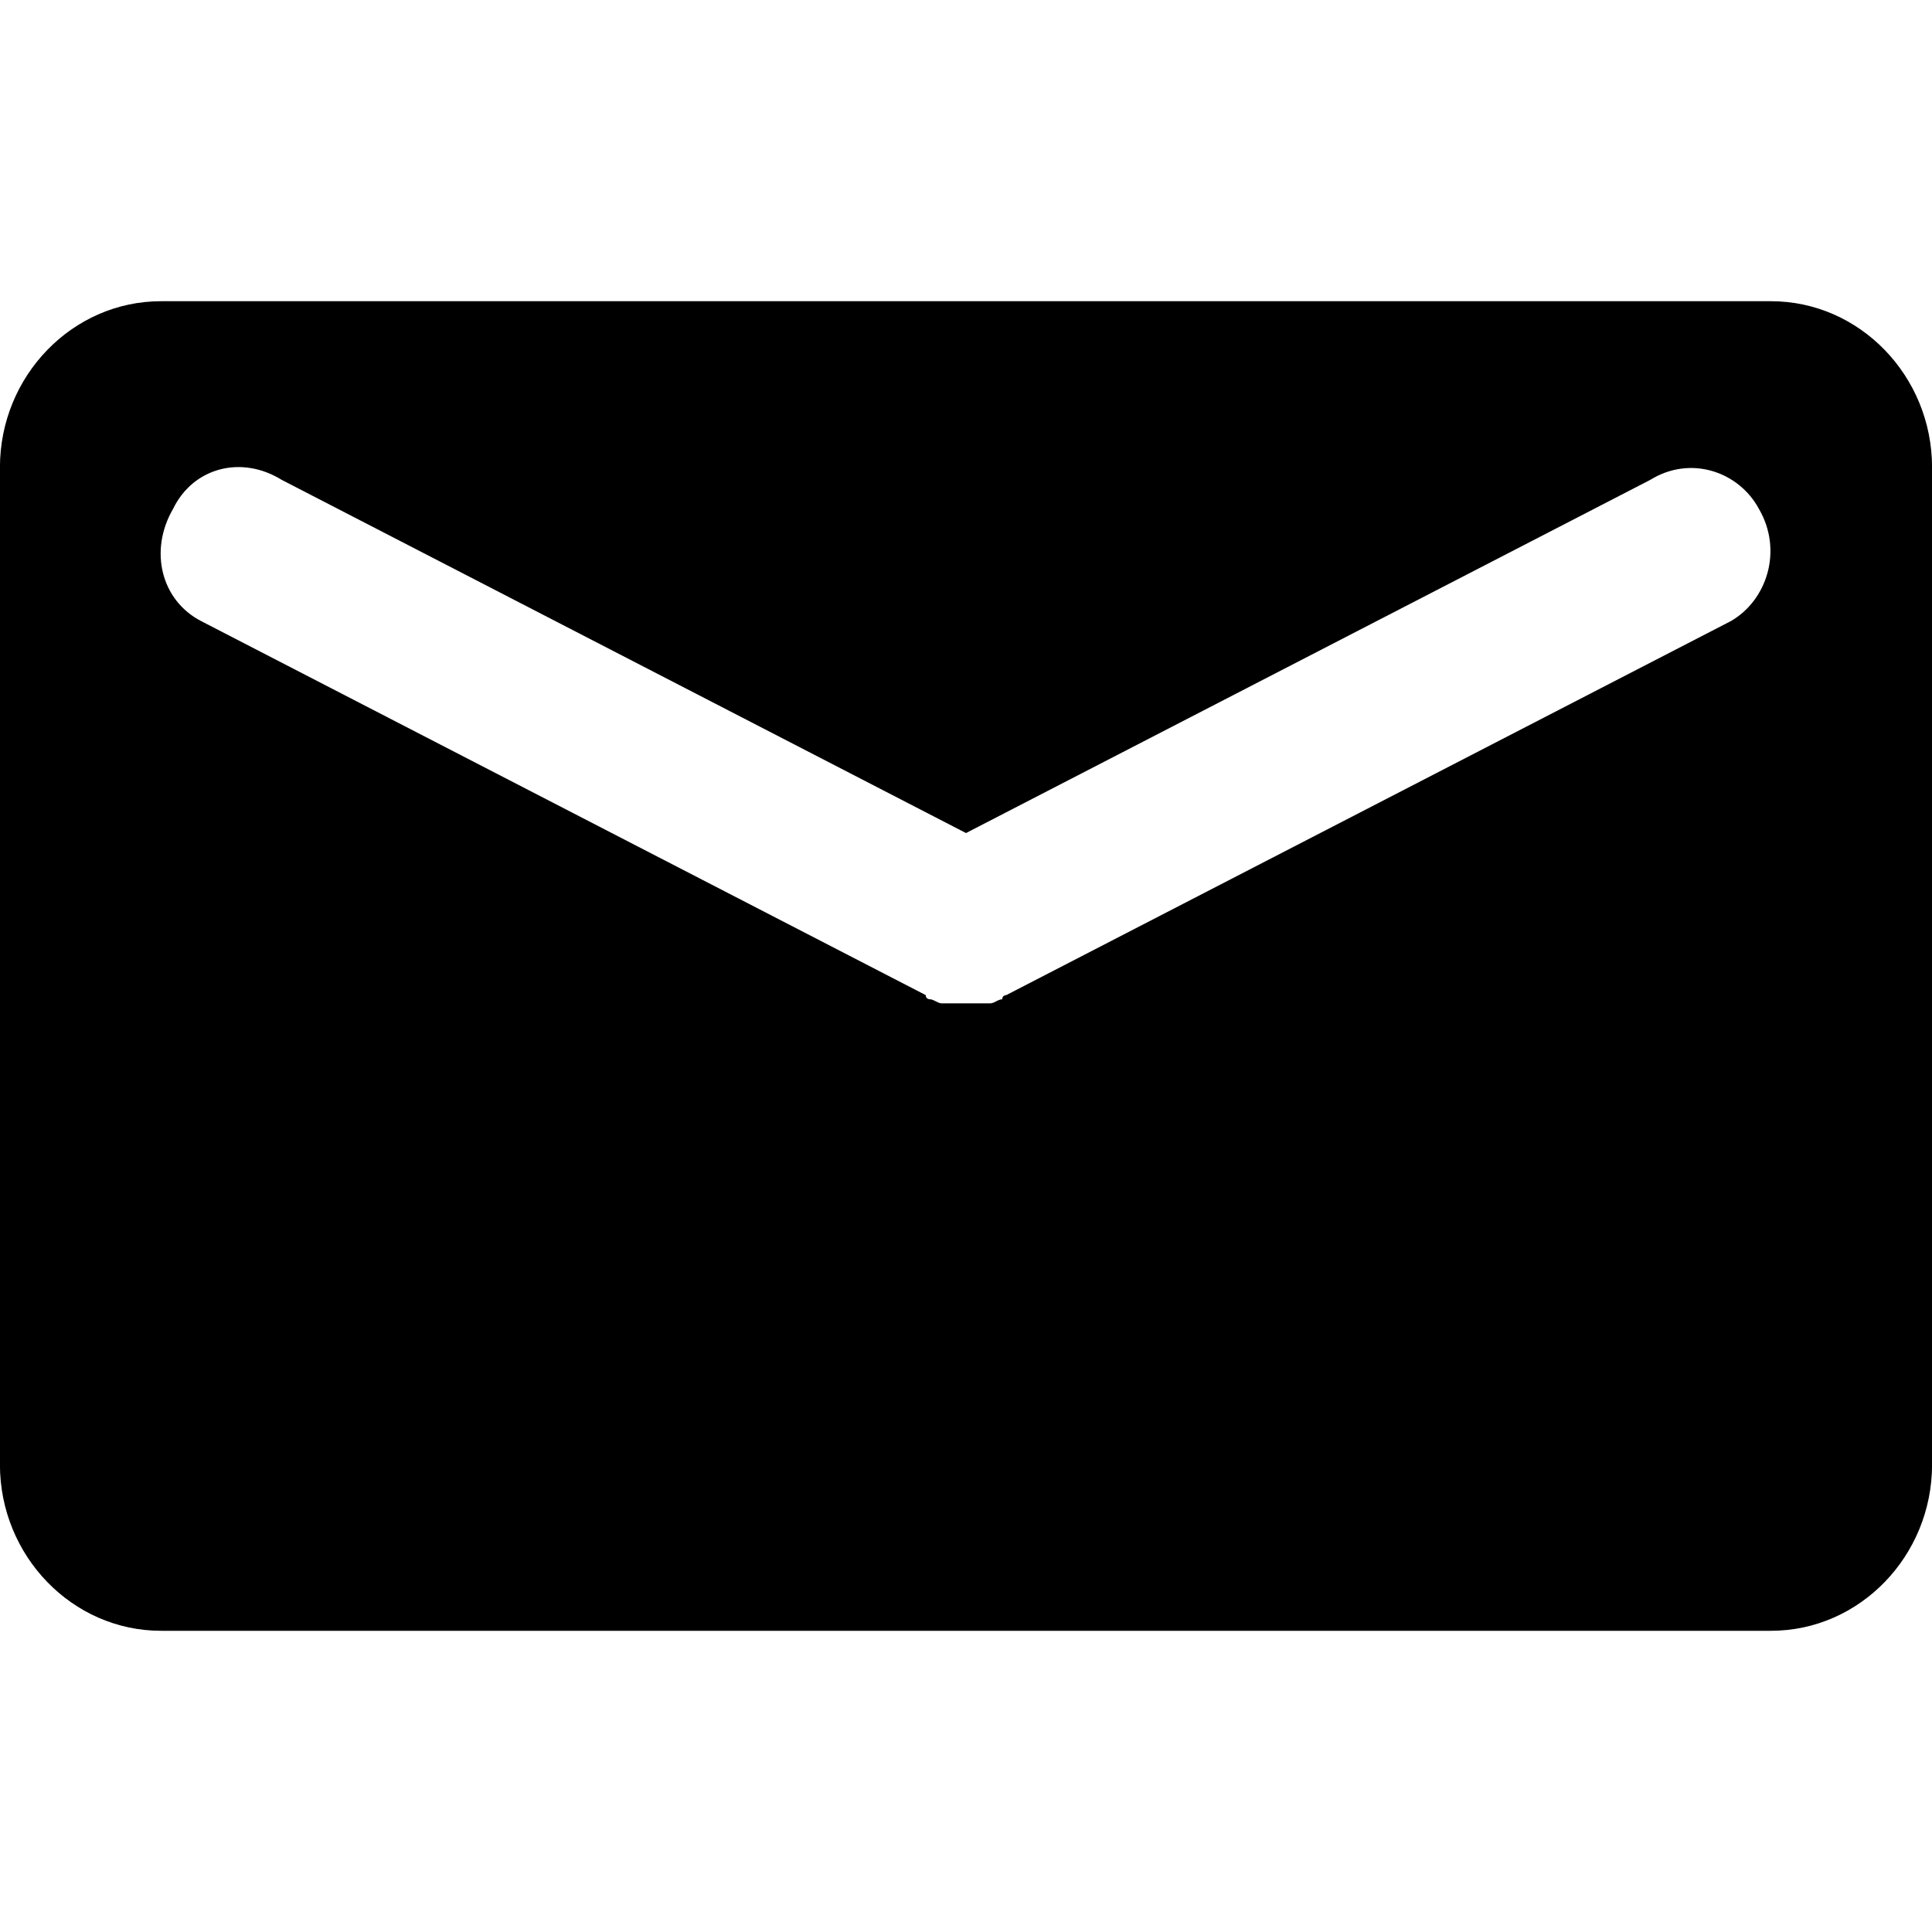
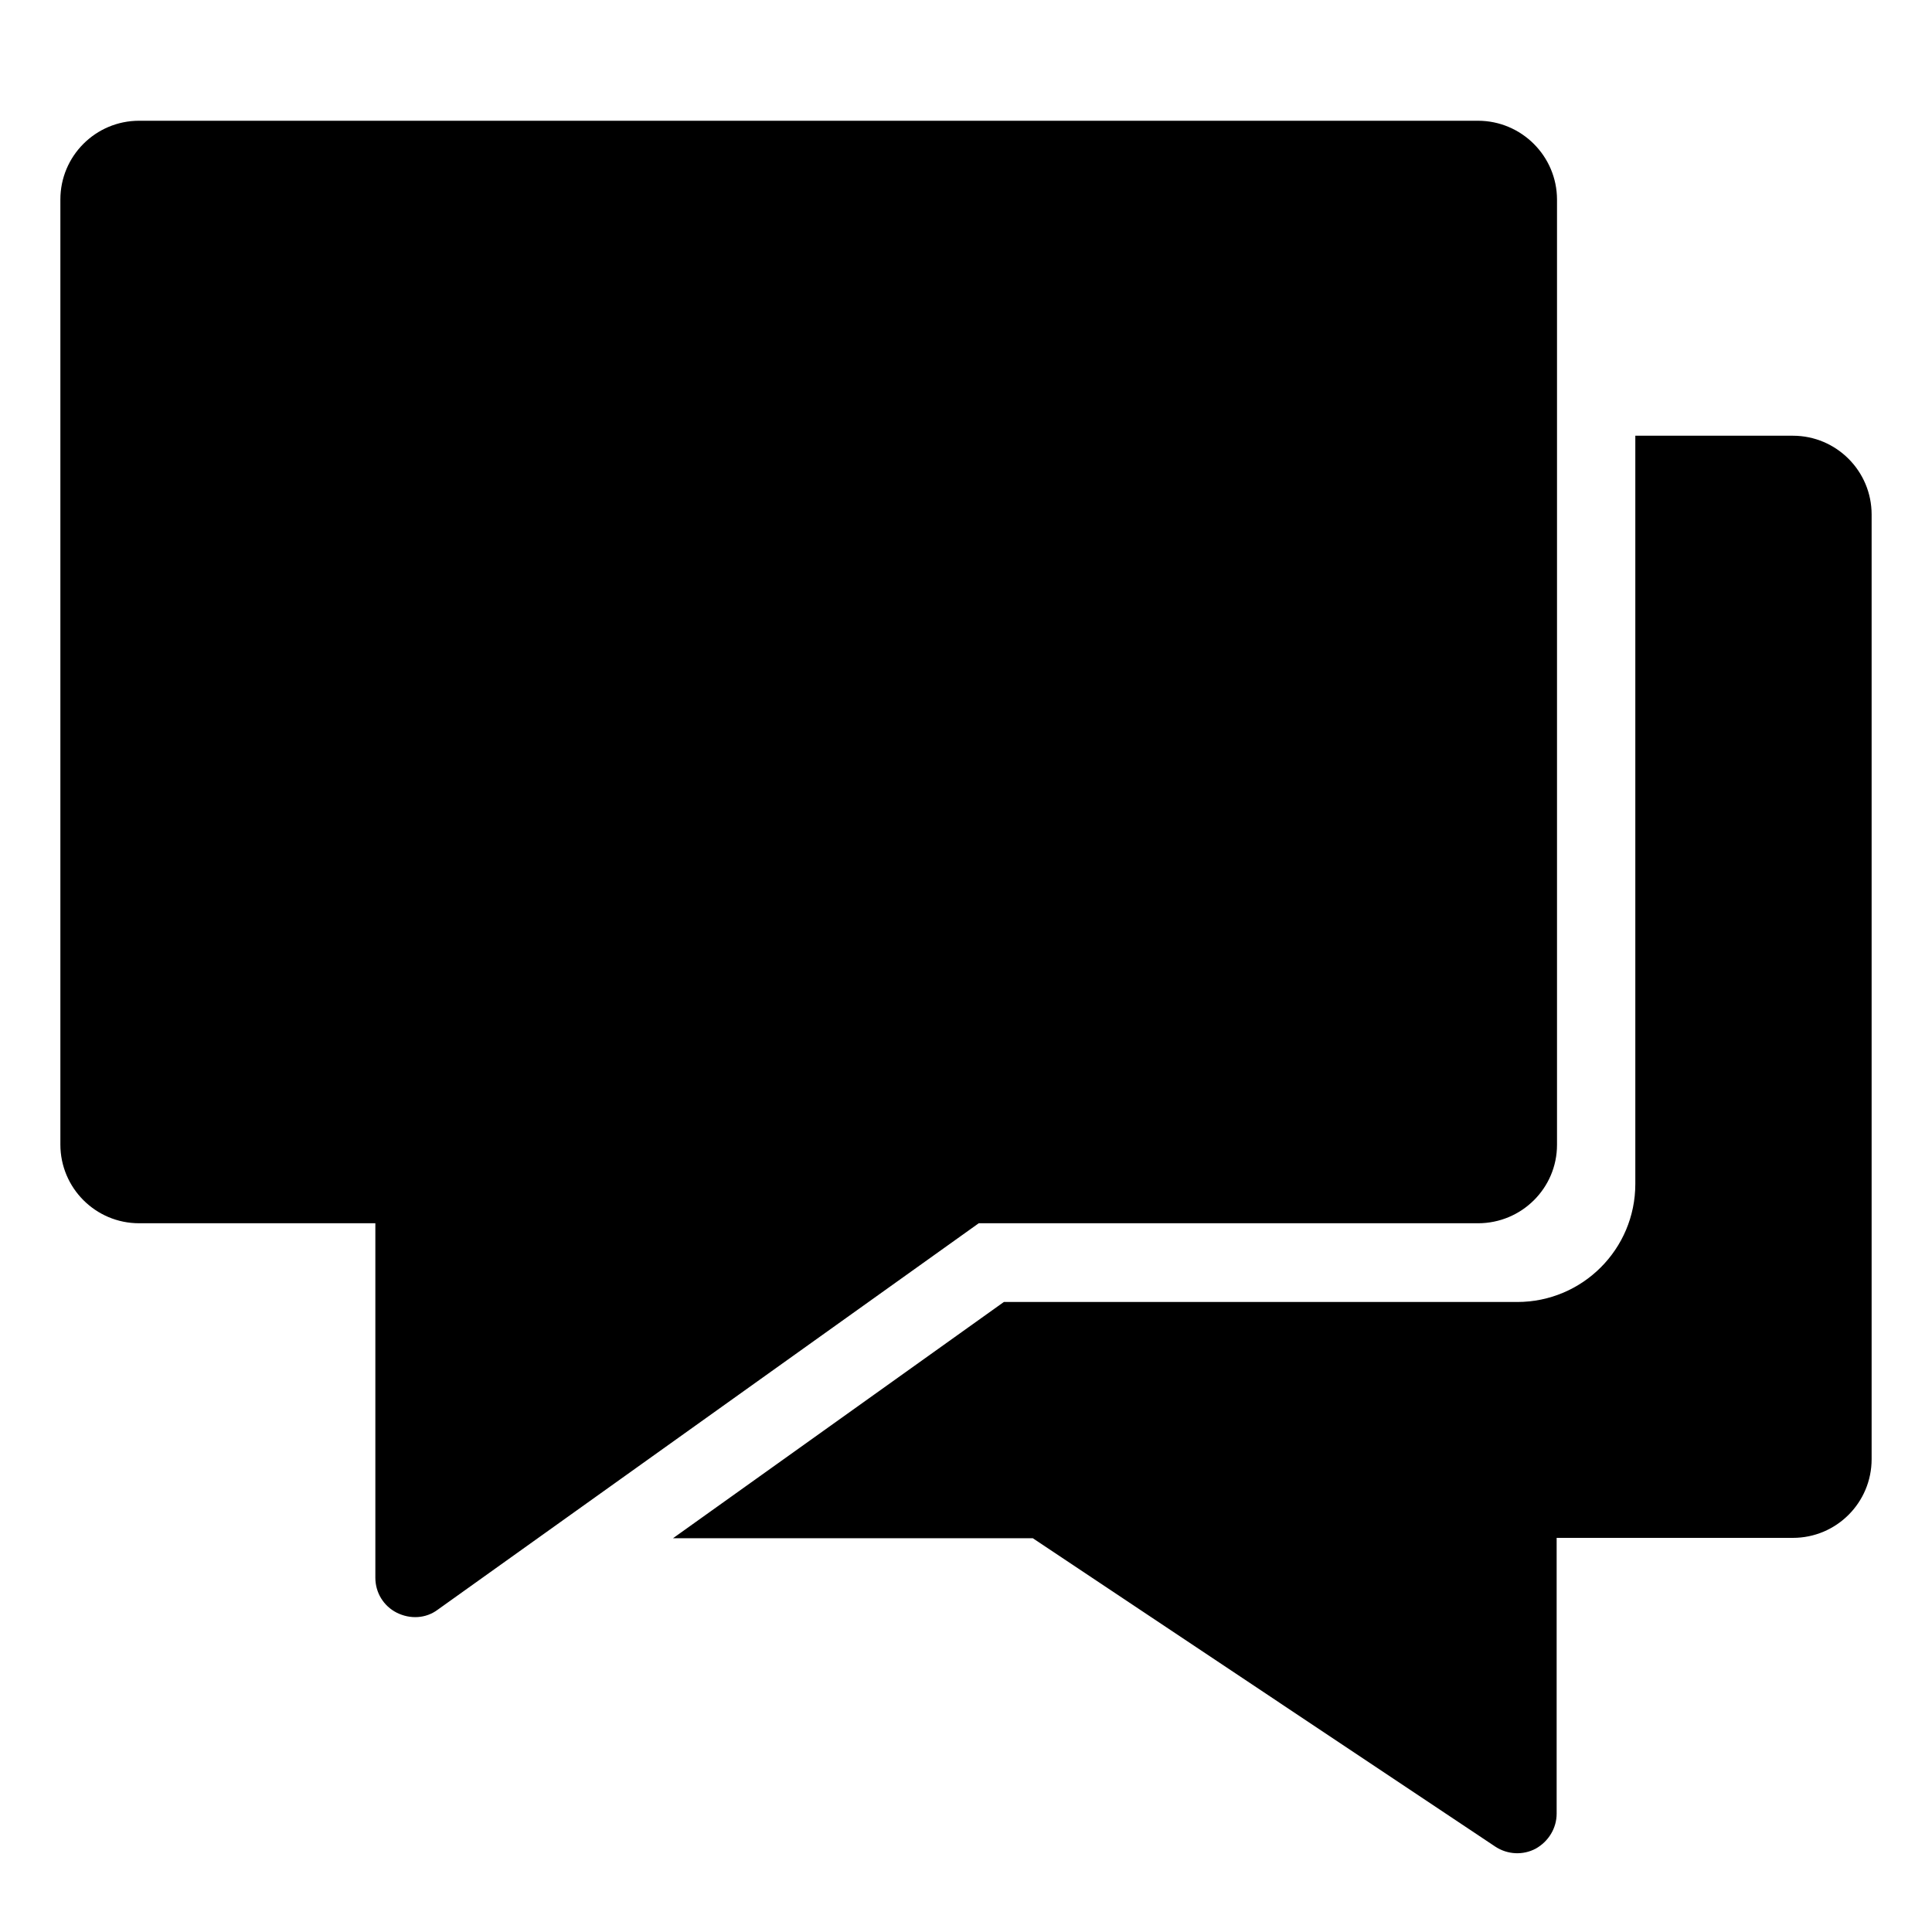
- <svg xmlns="http://www.w3.org/2000/svg" preserveAspectRatio="xMidYMid" width="32" height="32" viewBox="0 0 32 32">
-   <path d="M29.334,4.989 L2.666,4.989 C1.199,4.989 -0.001,6.227 -0.001,7.742 L-0.001,24.258 C-0.001,25.773 1.199,27.011 2.666,27.011 L29.334,27.011 C30.801,27.011 32.001,25.773 32.001,24.258 L32.001,7.742 C32.001,6.227 30.801,4.989 29.334,4.989 ZM28.667,10.288 L16.667,16.482 C16.667,16.482 16.600,16.482 16.600,16.551 C16.533,16.551 16.467,16.619 16.400,16.619 L16.333,16.619 C16.267,16.619 16.200,16.619 16.133,16.619 C16.067,16.619 16.067,16.619 16.000,16.619 C15.933,16.619 15.933,16.619 15.867,16.619 C15.800,16.619 15.733,16.619 15.667,16.619 L15.600,16.619 C15.533,16.619 15.467,16.551 15.400,16.551 C15.400,16.551 15.333,16.551 15.333,16.482 L3.333,10.288 C2.666,9.944 2.466,9.118 2.866,8.430 C3.199,7.742 3.999,7.535 4.666,7.948 L16.000,13.798 L27.334,7.948 C28.001,7.535 28.801,7.810 29.134,8.430 C29.534,9.118 29.267,9.944 28.667,10.288 Z" />
+ <svg xmlns="http://www.w3.org/2000/svg" width="32" height="32" viewBox="0 0 32 32">
+   <path fill-rule="evenodd" d="M24.478 2H2.304C1.584 2 1 2.584 1 3.304v15.653c0 .72.584 1.304 1.304 1.304h3.913v5.87c0 .25.137.47.354.58.22.11.48.1.68-.05l8.96-6.4h8.27c.72 0 1.308-.58 1.308-1.3V3.306C25.788 2.585 25.2 2 24.48 2zm5.218 5.217h-2.61V19.61c0 1.08-.875 1.955-1.956 1.955h-8.503l-5.48 3.913h5.96l7.66 5.108c.204.134.46.145.67.033.213-.12.346-.34.346-.58v-4.567h3.913c.72 0 1.304-.583 1.304-1.304V8.522c0-.72-.584-1.305-1.304-1.305z" />
</svg>
